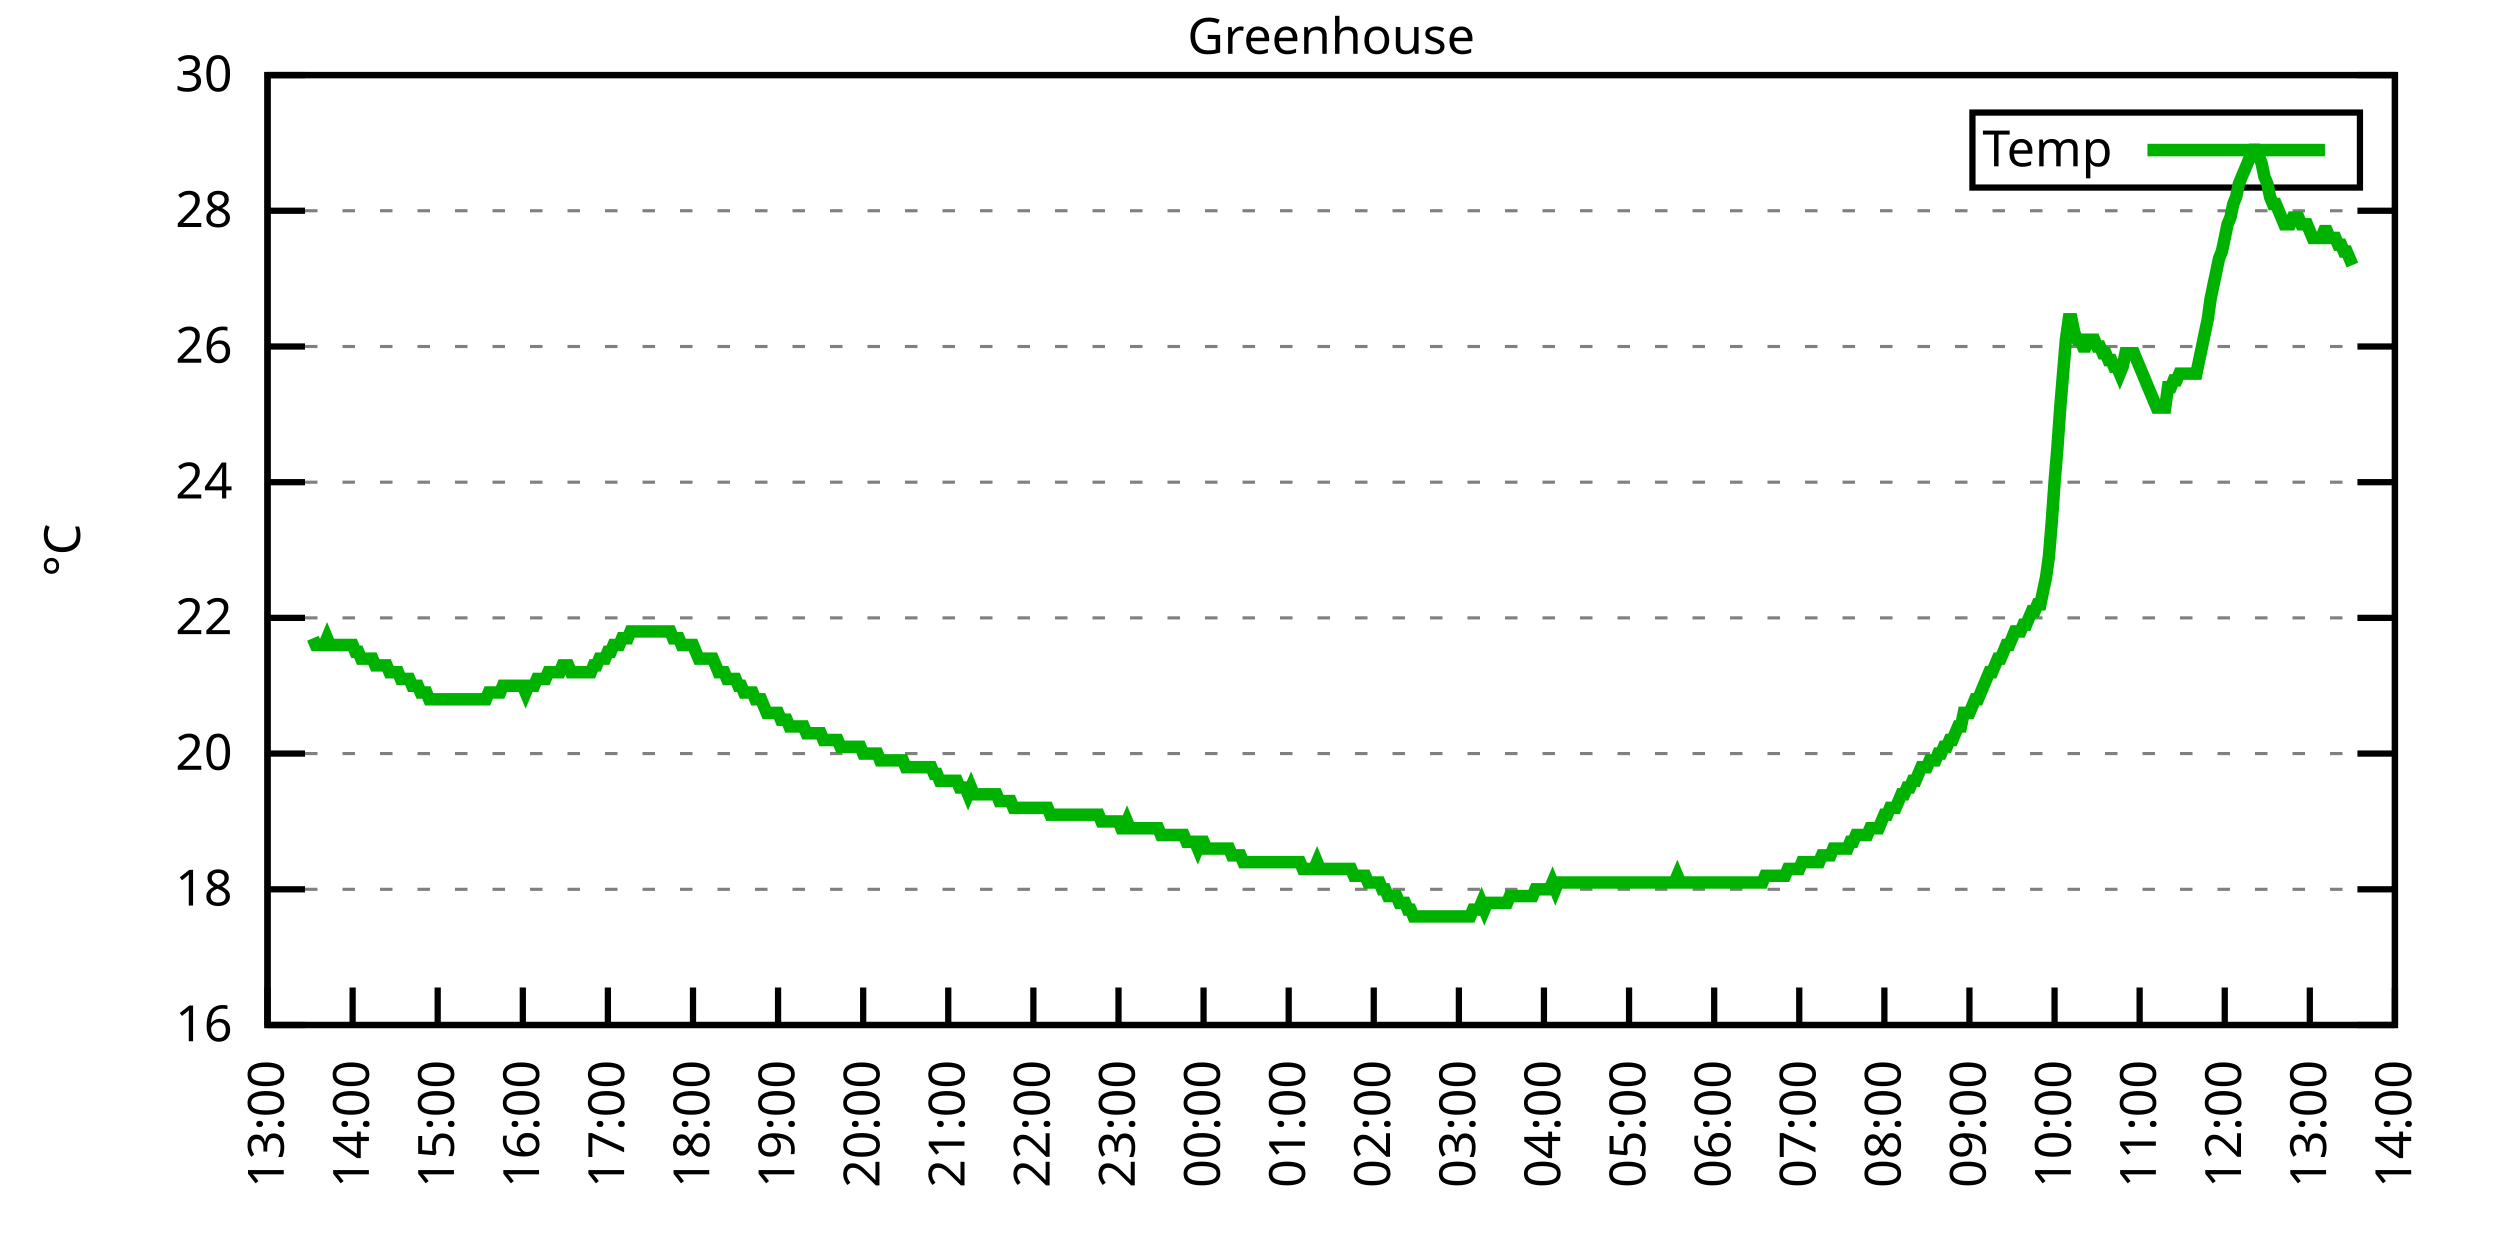
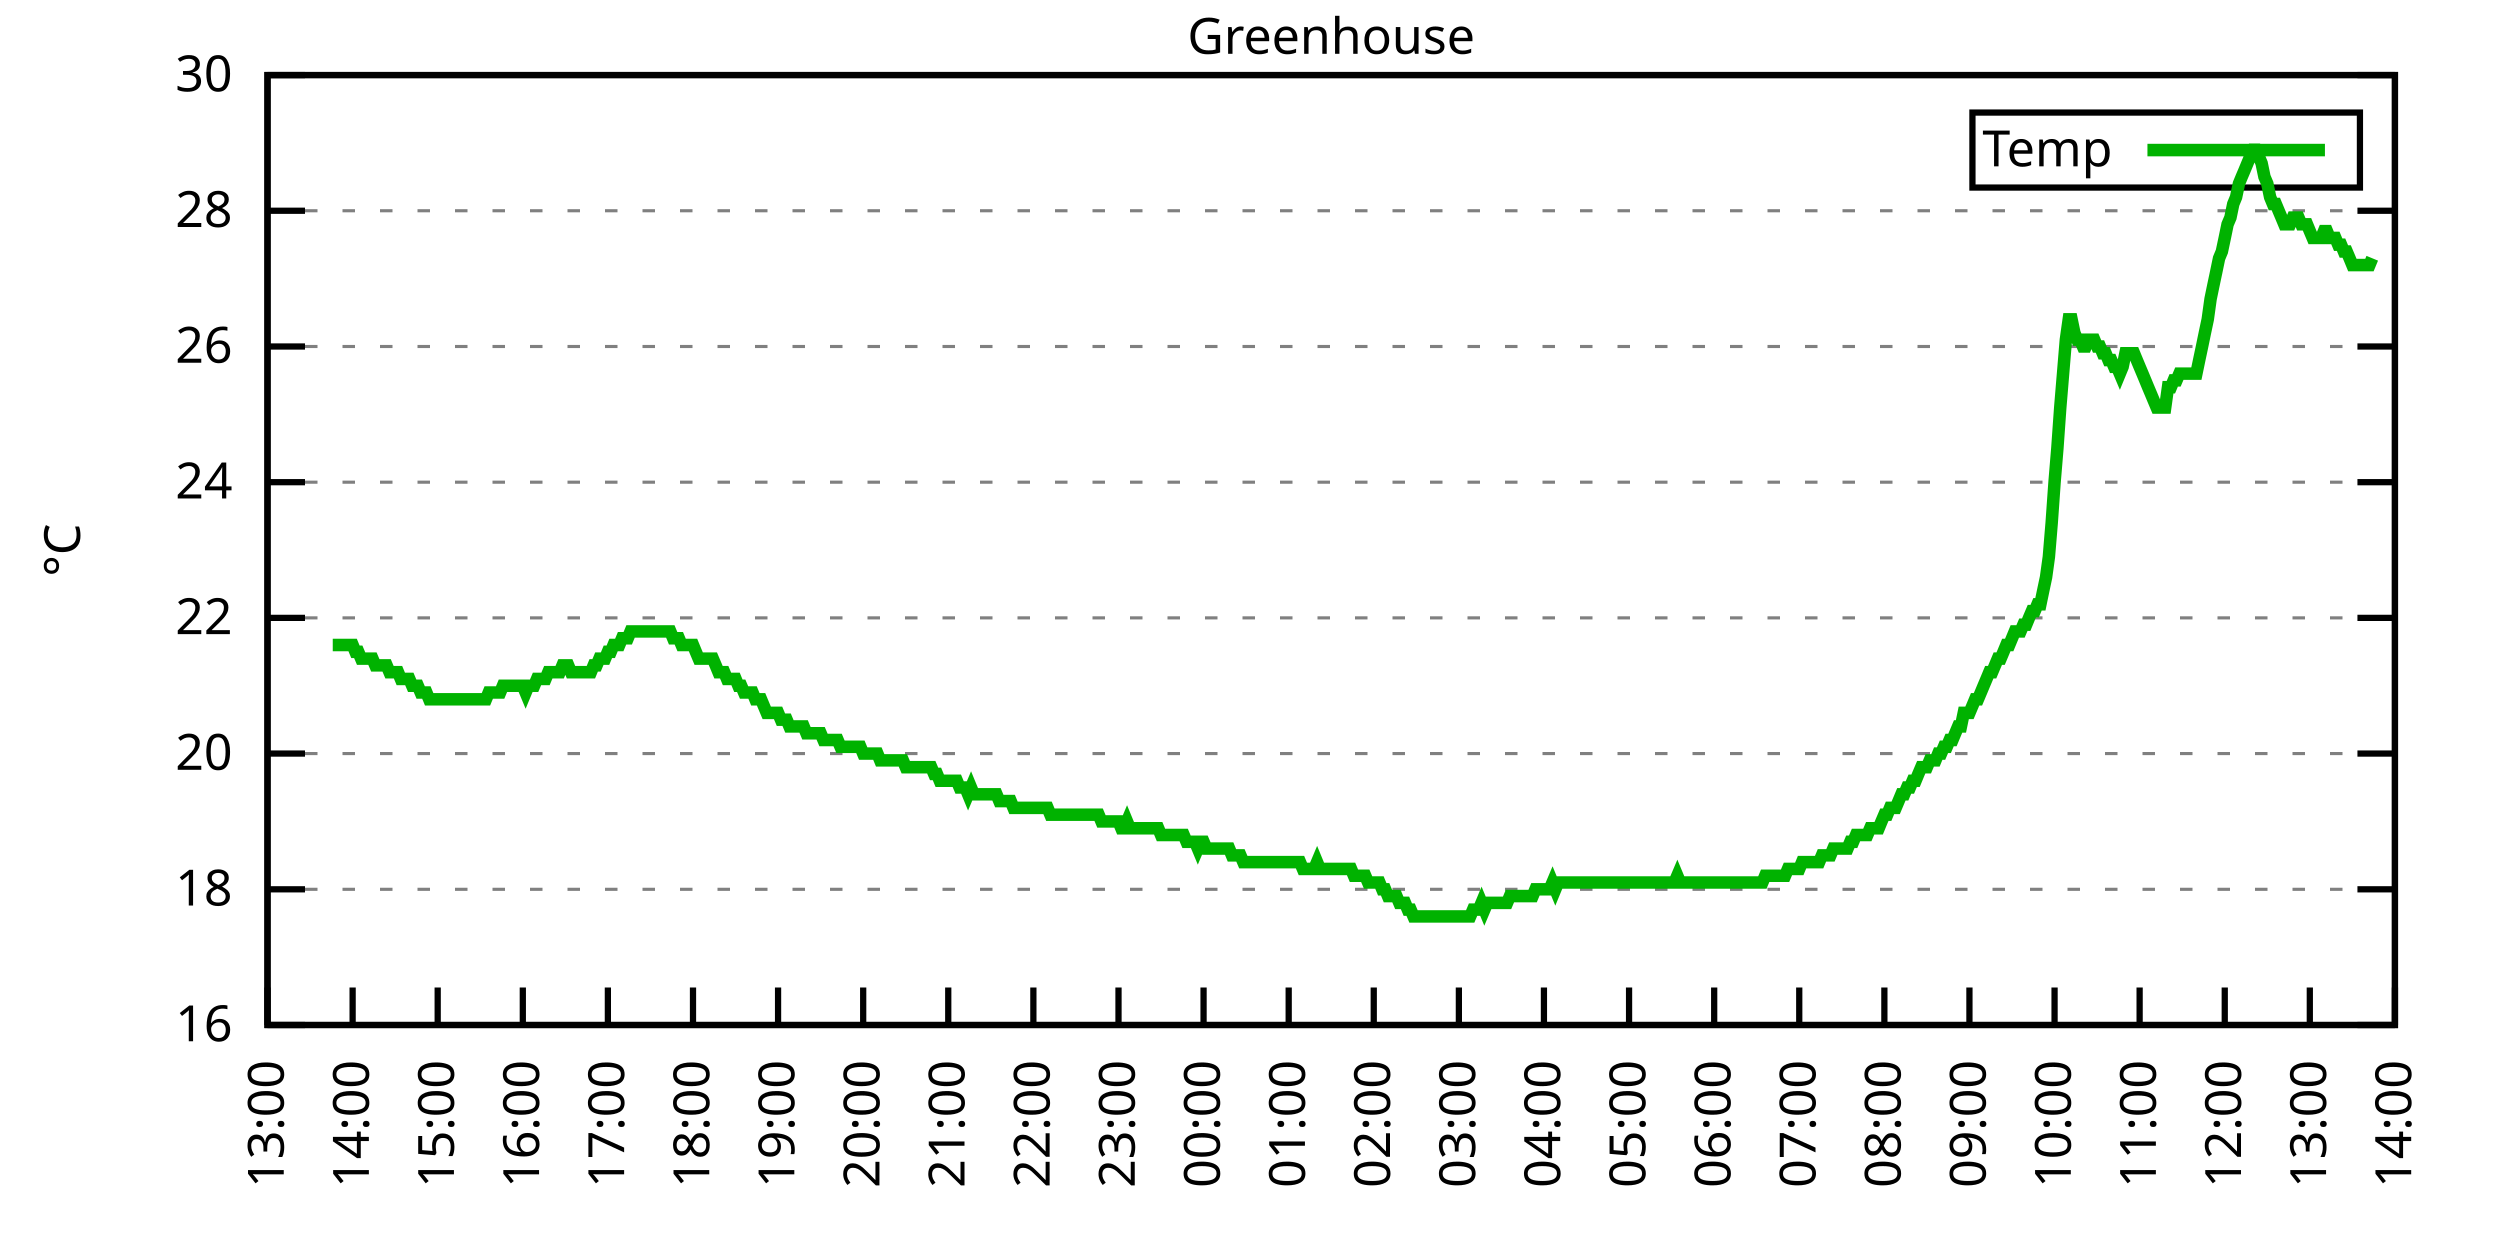
<svg xmlns="http://www.w3.org/2000/svg" xmlns:xlink="http://www.w3.org/1999/xlink" width="400" height="200" viewBox="0 0 400 200">
  <g id="gnuplot_canvas">
    <rect x="0" y="0" width="400" height="200" fill="none" />
    <defs>
      <circle id="gpDot" r="0.5" stroke-width="0.5" stroke="currentColor" />
      <path id="gpPt0" stroke-width="0.333" stroke="currentColor" d="M-1,0 h2 M0,-1 v2" />
      <path id="gpPt1" stroke-width="0.333" stroke="currentColor" d="M-1,-1 L1,1 M1,-1 L-1,1" />
      <path id="gpPt2" stroke-width="0.333" stroke="currentColor" d="M-1,0 L1,0 M0,-1 L0,1 M-1,-1 L1,1 M-1,1 L1,-1" />
      <rect id="gpPt3" stroke-width="0.333" stroke="currentColor" x="-1" y="-1" width="2" height="2" />
      <rect id="gpPt4" stroke-width="0.333" stroke="currentColor" fill="currentColor" x="-1" y="-1" width="2" height="2" />
      <circle id="gpPt5" stroke-width="0.333" stroke="currentColor" cx="0" cy="0" r="1" />
      <use xlink:href="#gpPt5" id="gpPt6" fill="currentColor" stroke="none" />
      <path id="gpPt7" stroke-width="0.333" stroke="currentColor" d="M0,-1.33 L-1.33,0.67 L1.33,0.67 z" />
      <use xlink:href="#gpPt7" id="gpPt8" fill="currentColor" stroke="none" />
      <use xlink:href="#gpPt7" id="gpPt9" stroke="currentColor" transform="rotate(180)" />
      <use xlink:href="#gpPt9" id="gpPt10" fill="currentColor" stroke="none" />
      <use xlink:href="#gpPt3" id="gpPt11" stroke="currentColor" transform="rotate(45)" />
      <use xlink:href="#gpPt11" id="gpPt12" fill="currentColor" stroke="none" />
      <path id="gpPt13" stroke-width="0.333" stroke="currentColor" d="M0,1.330 L1.265,0.411 L0.782,-1.067 L-0.782,-1.076 L-1.265,0.411 z" />
      <use xlink:href="#gpPt13" id="gpPt14" fill="currentColor" stroke="none" />
      <filter id="textbox" filterUnits="objectBoundingBox" x="0" y="0" height="1" width="1">
        <feFlood flood-color="white" flood-opacity="1" result="bgnd" />
        <feComposite in="SourceGraphic" in2="bgnd" operator="atop" />
      </filter>
      <filter id="greybox" filterUnits="objectBoundingBox" x="0" y="0" height="1" width="1">
        <feFlood flood-color="lightgrey" flood-opacity="1" result="grey" />
        <feComposite in="SourceGraphic" in2="grey" operator="atop" />
      </filter>
    </defs>
    <g fill="none" color="white" stroke="currentColor" stroke-width="1.00" stroke-linecap="butt" stroke-linejoin="miter">
</g>
    <g fill="none" color="black" stroke="currentColor" stroke-width="1.00" stroke-linecap="butt" stroke-linejoin="miter">
      <g stroke="none" shape-rendering="crispEdges">
        <polygon fill="rgb(255, 255, 255)" points="42.80,164.00 383.18,164.00 383.18,12.02 42.80,12.02 " />
      </g>
    </g>
    <g fill="none" color="black" stroke="currentColor" stroke-width="1.00" stroke-linecap="butt" stroke-linejoin="miter">
</g>
    <g fill="none" color="black" stroke="black" stroke-width="0.50" stroke-linecap="butt" stroke-linejoin="miter">
</g>
    <g fill="none" color="gray" stroke="currentColor" stroke-width="0.50" stroke-linecap="butt" stroke-linejoin="miter">
      <path stroke="gray" stroke-dasharray="2,4" class="gridline" d="M42.80,164.00 L383.19,164.00  " />
    </g>
    <g fill="none" color="gray" stroke="gray" stroke-width="1.00" stroke-linecap="butt" stroke-linejoin="miter">
</g>
    <g fill="none" color="black" stroke="currentColor" stroke-width="1.00" stroke-linecap="butt" stroke-linejoin="miter">
      <path stroke="black" d="M42.80,164.00 L48.80,164.00 M383.19,164.00 L377.19,164.00  " />
      <g transform="translate(37.20,166.60)" stroke="none" fill="black" font-family="Sans" font-size="8.00" text-anchor="end">
        <text>
          <tspan font-family="Sans"> 16</tspan>
        </text>
      </g>
    </g>
    <g fill="none" color="black" stroke="currentColor" stroke-width="1.00" stroke-linecap="butt" stroke-linejoin="miter">
</g>
    <g fill="none" color="black" stroke="black" stroke-width="0.50" stroke-linecap="butt" stroke-linejoin="miter">
</g>
    <g fill="none" color="gray" stroke="currentColor" stroke-width="0.50" stroke-linecap="butt" stroke-linejoin="miter">
      <path stroke="gray" stroke-dasharray="2,4" class="gridline" d="M42.80,142.29 L383.19,142.29  " />
    </g>
    <g fill="none" color="gray" stroke="gray" stroke-width="1.00" stroke-linecap="butt" stroke-linejoin="miter">
</g>
    <g fill="none" color="black" stroke="currentColor" stroke-width="1.00" stroke-linecap="butt" stroke-linejoin="miter">
      <path stroke="black" d="M42.80,142.29 L48.80,142.29 M383.19,142.29 L377.19,142.29  " />
      <g transform="translate(37.20,144.89)" stroke="none" fill="black" font-family="Sans" font-size="8.00" text-anchor="end">
        <text>
          <tspan font-family="Sans"> 18</tspan>
        </text>
      </g>
    </g>
    <g fill="none" color="black" stroke="currentColor" stroke-width="1.00" stroke-linecap="butt" stroke-linejoin="miter">
</g>
    <g fill="none" color="black" stroke="black" stroke-width="0.50" stroke-linecap="butt" stroke-linejoin="miter">
</g>
    <g fill="none" color="gray" stroke="currentColor" stroke-width="0.50" stroke-linecap="butt" stroke-linejoin="miter">
      <path stroke="gray" stroke-dasharray="2,4" class="gridline" d="M42.80,120.57 L383.19,120.57  " />
    </g>
    <g fill="none" color="gray" stroke="gray" stroke-width="1.00" stroke-linecap="butt" stroke-linejoin="miter">
</g>
    <g fill="none" color="black" stroke="currentColor" stroke-width="1.00" stroke-linecap="butt" stroke-linejoin="miter">
      <path stroke="black" d="M42.80,120.57 L48.80,120.57 M383.19,120.57 L377.19,120.57  " />
      <g transform="translate(37.20,123.17)" stroke="none" fill="black" font-family="Sans" font-size="8.00" text-anchor="end">
        <text>
          <tspan font-family="Sans"> 20</tspan>
        </text>
      </g>
    </g>
    <g fill="none" color="black" stroke="currentColor" stroke-width="1.00" stroke-linecap="butt" stroke-linejoin="miter">
</g>
    <g fill="none" color="black" stroke="black" stroke-width="0.50" stroke-linecap="butt" stroke-linejoin="miter">
</g>
    <g fill="none" color="gray" stroke="currentColor" stroke-width="0.50" stroke-linecap="butt" stroke-linejoin="miter">
      <path stroke="gray" stroke-dasharray="2,4" class="gridline" d="M42.80,98.86 L383.19,98.86  " />
    </g>
    <g fill="none" color="gray" stroke="gray" stroke-width="1.00" stroke-linecap="butt" stroke-linejoin="miter">
</g>
    <g fill="none" color="black" stroke="currentColor" stroke-width="1.00" stroke-linecap="butt" stroke-linejoin="miter">
      <path stroke="black" d="M42.80,98.86 L48.80,98.86 M383.19,98.86 L377.19,98.86  " />
      <g transform="translate(37.20,101.46)" stroke="none" fill="black" font-family="Sans" font-size="8.00" text-anchor="end">
        <text>
          <tspan font-family="Sans"> 22</tspan>
        </text>
      </g>
    </g>
    <g fill="none" color="black" stroke="currentColor" stroke-width="1.00" stroke-linecap="butt" stroke-linejoin="miter">
</g>
    <g fill="none" color="black" stroke="black" stroke-width="0.50" stroke-linecap="butt" stroke-linejoin="miter">
</g>
    <g fill="none" color="gray" stroke="currentColor" stroke-width="0.50" stroke-linecap="butt" stroke-linejoin="miter">
      <path stroke="gray" stroke-dasharray="2,4" class="gridline" d="M42.80,77.15 L383.19,77.15  " />
    </g>
    <g fill="none" color="gray" stroke="gray" stroke-width="1.00" stroke-linecap="butt" stroke-linejoin="miter">
</g>
    <g fill="none" color="black" stroke="currentColor" stroke-width="1.00" stroke-linecap="butt" stroke-linejoin="miter">
      <path stroke="black" d="M42.80,77.15 L48.80,77.15 M383.19,77.15 L377.19,77.15  " />
      <g transform="translate(37.20,79.75)" stroke="none" fill="black" font-family="Sans" font-size="8.00" text-anchor="end">
        <text>
          <tspan font-family="Sans"> 24</tspan>
        </text>
      </g>
    </g>
    <g fill="none" color="black" stroke="currentColor" stroke-width="1.00" stroke-linecap="butt" stroke-linejoin="miter">
</g>
    <g fill="none" color="black" stroke="black" stroke-width="0.50" stroke-linecap="butt" stroke-linejoin="miter">
</g>
    <g fill="none" color="gray" stroke="currentColor" stroke-width="0.50" stroke-linecap="butt" stroke-linejoin="miter">
      <path stroke="gray" stroke-dasharray="2,4" class="gridline" d="M42.80,55.44 L383.19,55.44  " />
    </g>
    <g fill="none" color="gray" stroke="gray" stroke-width="1.00" stroke-linecap="butt" stroke-linejoin="miter">
</g>
    <g fill="none" color="black" stroke="currentColor" stroke-width="1.00" stroke-linecap="butt" stroke-linejoin="miter">
      <path stroke="black" d="M42.80,55.44 L48.80,55.44 M383.19,55.44 L377.19,55.44  " />
      <g transform="translate(37.20,58.04)" stroke="none" fill="black" font-family="Sans" font-size="8.00" text-anchor="end">
        <text>
          <tspan font-family="Sans"> 26</tspan>
        </text>
      </g>
    </g>
    <g fill="none" color="black" stroke="currentColor" stroke-width="1.00" stroke-linecap="butt" stroke-linejoin="miter">
</g>
    <g fill="none" color="black" stroke="black" stroke-width="0.50" stroke-linecap="butt" stroke-linejoin="miter">
</g>
    <g fill="none" color="gray" stroke="currentColor" stroke-width="0.50" stroke-linecap="butt" stroke-linejoin="miter">
      <path stroke="gray" stroke-dasharray="2,4" class="gridline" d="M42.80,33.72 L383.19,33.72  " />
    </g>
    <g fill="none" color="gray" stroke="gray" stroke-width="1.00" stroke-linecap="butt" stroke-linejoin="miter">
</g>
    <g fill="none" color="black" stroke="currentColor" stroke-width="1.00" stroke-linecap="butt" stroke-linejoin="miter">
      <path stroke="black" d="M42.80,33.72 L48.80,33.72 M383.19,33.72 L377.19,33.72  " />
      <g transform="translate(37.20,36.32)" stroke="none" fill="black" font-family="Sans" font-size="8.00" text-anchor="end">
        <text>
          <tspan font-family="Sans"> 28</tspan>
        </text>
      </g>
    </g>
    <g fill="none" color="black" stroke="currentColor" stroke-width="1.00" stroke-linecap="butt" stroke-linejoin="miter">
</g>
    <g fill="none" color="black" stroke="black" stroke-width="0.50" stroke-linecap="butt" stroke-linejoin="miter">
</g>
    <g fill="none" color="gray" stroke="currentColor" stroke-width="0.50" stroke-linecap="butt" stroke-linejoin="miter">
      <path stroke="gray" stroke-dasharray="2,4" class="gridline" d="M42.80,12.01 L383.19,12.01  " />
    </g>
    <g fill="none" color="gray" stroke="gray" stroke-width="1.00" stroke-linecap="butt" stroke-linejoin="miter">
</g>
    <g fill="none" color="black" stroke="currentColor" stroke-width="1.00" stroke-linecap="butt" stroke-linejoin="miter">
      <path stroke="black" d="M42.80,12.01 L48.80,12.01 M383.19,12.01 L377.19,12.01  " />
      <g transform="translate(37.20,14.61)" stroke="none" fill="black" font-family="Sans" font-size="8.00" text-anchor="end">
        <text>
          <tspan font-family="Sans"> 30</tspan>
        </text>
      </g>
    </g>
    <g fill="none" color="black" stroke="currentColor" stroke-width="1.00" stroke-linecap="butt" stroke-linejoin="miter">
      <path stroke="black" d="M42.80,164.00 L42.80,158.00  " />
      <g transform="translate(45.40,169.60) rotate(270.00)" stroke="none" fill="black" font-family="Sans" font-size="8.00" text-anchor="end">
        <text>
          <tspan font-family="Sans">13:00</tspan>
        </text>
      </g>
    </g>
    <g fill="none" color="black" stroke="currentColor" stroke-width="1.00" stroke-linecap="butt" stroke-linejoin="miter">
      <path stroke="black" d="M56.42,164.00 L56.42,158.00  " />
      <g transform="translate(59.02,169.60) rotate(270.00)" stroke="none" fill="black" font-family="Sans" font-size="8.00" text-anchor="end">
        <text>
          <tspan font-family="Sans">14:00</tspan>
        </text>
      </g>
    </g>
    <g fill="none" color="black" stroke="currentColor" stroke-width="1.00" stroke-linecap="butt" stroke-linejoin="miter">
      <path stroke="black" d="M70.03,164.00 L70.03,158.00  " />
      <g transform="translate(72.63,169.60) rotate(270.00)" stroke="none" fill="black" font-family="Sans" font-size="8.00" text-anchor="end">
        <text>
          <tspan font-family="Sans">15:00</tspan>
        </text>
      </g>
    </g>
    <g fill="none" color="black" stroke="currentColor" stroke-width="1.00" stroke-linecap="butt" stroke-linejoin="miter">
      <path stroke="black" d="M83.65,164.00 L83.65,158.00  " />
      <g transform="translate(86.25,169.60) rotate(270.00)" stroke="none" fill="black" font-family="Sans" font-size="8.00" text-anchor="end">
        <text>
          <tspan font-family="Sans">16:00</tspan>
        </text>
      </g>
    </g>
    <g fill="none" color="black" stroke="currentColor" stroke-width="1.00" stroke-linecap="butt" stroke-linejoin="miter">
      <path stroke="black" d="M97.26,164.00 L97.26,158.00  " />
      <g transform="translate(99.86,169.60) rotate(270.00)" stroke="none" fill="black" font-family="Sans" font-size="8.00" text-anchor="end">
        <text>
          <tspan font-family="Sans">17:00</tspan>
        </text>
      </g>
    </g>
    <g fill="none" color="black" stroke="currentColor" stroke-width="1.00" stroke-linecap="butt" stroke-linejoin="miter">
      <path stroke="black" d="M110.88,164.00 L110.88,158.00  " />
      <g transform="translate(113.48,169.60) rotate(270.00)" stroke="none" fill="black" font-family="Sans" font-size="8.00" text-anchor="end">
        <text>
          <tspan font-family="Sans">18:00</tspan>
        </text>
      </g>
    </g>
    <g fill="none" color="black" stroke="currentColor" stroke-width="1.00" stroke-linecap="butt" stroke-linejoin="miter">
      <path stroke="black" d="M124.49,164.00 L124.49,158.00  " />
      <g transform="translate(127.09,169.60) rotate(270.00)" stroke="none" fill="black" font-family="Sans" font-size="8.00" text-anchor="end">
        <text>
          <tspan font-family="Sans">19:00</tspan>
        </text>
      </g>
    </g>
    <g fill="none" color="black" stroke="currentColor" stroke-width="1.00" stroke-linecap="butt" stroke-linejoin="miter">
      <path stroke="black" d="M138.11,164.00 L138.11,158.00  " />
      <g transform="translate(140.71,169.60) rotate(270.00)" stroke="none" fill="black" font-family="Sans" font-size="8.00" text-anchor="end">
        <text>
          <tspan font-family="Sans">20:00</tspan>
        </text>
      </g>
    </g>
    <g fill="none" color="black" stroke="currentColor" stroke-width="1.00" stroke-linecap="butt" stroke-linejoin="miter">
      <path stroke="black" d="M151.72,164.00 L151.72,158.00  " />
      <g transform="translate(154.32,169.60) rotate(270.00)" stroke="none" fill="black" font-family="Sans" font-size="8.00" text-anchor="end">
        <text>
          <tspan font-family="Sans">21:00</tspan>
        </text>
      </g>
    </g>
    <g fill="none" color="black" stroke="currentColor" stroke-width="1.00" stroke-linecap="butt" stroke-linejoin="miter">
      <path stroke="black" d="M165.34,164.00 L165.34,158.00  " />
      <g transform="translate(167.94,169.60) rotate(270.00)" stroke="none" fill="black" font-family="Sans" font-size="8.00" text-anchor="end">
        <text>
          <tspan font-family="Sans">22:00</tspan>
        </text>
      </g>
    </g>
    <g fill="none" color="black" stroke="currentColor" stroke-width="1.00" stroke-linecap="butt" stroke-linejoin="miter">
      <path stroke="black" d="M178.96,164.00 L178.96,158.00  " />
      <g transform="translate(181.56,169.60) rotate(270.00)" stroke="none" fill="black" font-family="Sans" font-size="8.00" text-anchor="end">
        <text>
          <tspan font-family="Sans">23:00</tspan>
        </text>
      </g>
    </g>
    <g fill="none" color="black" stroke="currentColor" stroke-width="1.00" stroke-linecap="butt" stroke-linejoin="miter">
      <path stroke="black" d="M192.57,164.00 L192.57,158.00  " />
      <g transform="translate(195.17,169.60) rotate(270.00)" stroke="none" fill="black" font-family="Sans" font-size="8.00" text-anchor="end">
        <text>
          <tspan font-family="Sans">00:00</tspan>
        </text>
      </g>
    </g>
    <g fill="none" color="black" stroke="currentColor" stroke-width="1.00" stroke-linecap="butt" stroke-linejoin="miter">
      <path stroke="black" d="M206.19,164.00 L206.19,158.00  " />
      <g transform="translate(208.79,169.60) rotate(270.00)" stroke="none" fill="black" font-family="Sans" font-size="8.00" text-anchor="end">
        <text>
          <tspan font-family="Sans">01:00</tspan>
        </text>
      </g>
    </g>
    <g fill="none" color="black" stroke="currentColor" stroke-width="1.00" stroke-linecap="butt" stroke-linejoin="miter">
      <path stroke="black" d="M219.80,164.00 L219.80,158.00  " />
      <g transform="translate(222.40,169.60) rotate(270.00)" stroke="none" fill="black" font-family="Sans" font-size="8.00" text-anchor="end">
        <text>
          <tspan font-family="Sans">02:00</tspan>
        </text>
      </g>
    </g>
    <g fill="none" color="black" stroke="currentColor" stroke-width="1.00" stroke-linecap="butt" stroke-linejoin="miter">
      <path stroke="black" d="M233.42,164.00 L233.42,158.00  " />
      <g transform="translate(236.02,169.60) rotate(270.00)" stroke="none" fill="black" font-family="Sans" font-size="8.00" text-anchor="end">
        <text>
          <tspan font-family="Sans">03:00</tspan>
        </text>
      </g>
    </g>
    <g fill="none" color="black" stroke="currentColor" stroke-width="1.00" stroke-linecap="butt" stroke-linejoin="miter">
      <path stroke="black" d="M247.03,164.00 L247.03,158.00  " />
      <g transform="translate(249.63,169.60) rotate(270.00)" stroke="none" fill="black" font-family="Sans" font-size="8.00" text-anchor="end">
        <text>
          <tspan font-family="Sans">04:00</tspan>
        </text>
      </g>
    </g>
    <g fill="none" color="black" stroke="currentColor" stroke-width="1.00" stroke-linecap="butt" stroke-linejoin="miter">
      <path stroke="black" d="M260.65,164.00 L260.65,158.00  " />
      <g transform="translate(263.25,169.60) rotate(270.00)" stroke="none" fill="black" font-family="Sans" font-size="8.00" text-anchor="end">
        <text>
          <tspan font-family="Sans">05:00</tspan>
        </text>
      </g>
    </g>
    <g fill="none" color="black" stroke="currentColor" stroke-width="1.00" stroke-linecap="butt" stroke-linejoin="miter">
      <path stroke="black" d="M274.27,164.00 L274.27,158.00  " />
      <g transform="translate(276.87,169.60) rotate(270.00)" stroke="none" fill="black" font-family="Sans" font-size="8.00" text-anchor="end">
        <text>
          <tspan font-family="Sans">06:00</tspan>
        </text>
      </g>
    </g>
    <g fill="none" color="black" stroke="currentColor" stroke-width="1.00" stroke-linecap="butt" stroke-linejoin="miter">
      <path stroke="black" d="M287.88,164.00 L287.88,158.00  " />
      <g transform="translate(290.48,169.60) rotate(270.00)" stroke="none" fill="black" font-family="Sans" font-size="8.00" text-anchor="end">
        <text>
          <tspan font-family="Sans">07:00</tspan>
        </text>
      </g>
    </g>
    <g fill="none" color="black" stroke="currentColor" stroke-width="1.00" stroke-linecap="butt" stroke-linejoin="miter">
      <path stroke="black" d="M301.50,164.00 L301.50,158.00  " />
      <g transform="translate(304.10,169.60) rotate(270.00)" stroke="none" fill="black" font-family="Sans" font-size="8.00" text-anchor="end">
        <text>
          <tspan font-family="Sans">08:00</tspan>
        </text>
      </g>
    </g>
    <g fill="none" color="black" stroke="currentColor" stroke-width="1.00" stroke-linecap="butt" stroke-linejoin="miter">
      <path stroke="black" d="M315.11,164.00 L315.11,158.00  " />
      <g transform="translate(317.71,169.60) rotate(270.00)" stroke="none" fill="black" font-family="Sans" font-size="8.00" text-anchor="end">
        <text>
          <tspan font-family="Sans">09:00</tspan>
        </text>
      </g>
    </g>
    <g fill="none" color="black" stroke="currentColor" stroke-width="1.00" stroke-linecap="butt" stroke-linejoin="miter">
      <path stroke="black" d="M328.73,164.00 L328.73,158.00  " />
      <g transform="translate(331.33,169.60) rotate(270.00)" stroke="none" fill="black" font-family="Sans" font-size="8.00" text-anchor="end">
        <text>
          <tspan font-family="Sans">10:00</tspan>
        </text>
      </g>
    </g>
    <g fill="none" color="black" stroke="currentColor" stroke-width="1.00" stroke-linecap="butt" stroke-linejoin="miter">
      <path stroke="black" d="M342.34,164.00 L342.34,158.00  " />
      <g transform="translate(344.94,169.60) rotate(270.00)" stroke="none" fill="black" font-family="Sans" font-size="8.00" text-anchor="end">
        <text>
          <tspan font-family="Sans">11:00</tspan>
        </text>
      </g>
    </g>
    <g fill="none" color="black" stroke="currentColor" stroke-width="1.00" stroke-linecap="butt" stroke-linejoin="miter">
      <path stroke="black" d="M355.96,164.00 L355.96,158.00  " />
      <g transform="translate(358.56,169.60) rotate(270.00)" stroke="none" fill="black" font-family="Sans" font-size="8.00" text-anchor="end">
        <text>
          <tspan font-family="Sans">12:00</tspan>
        </text>
      </g>
    </g>
    <g fill="none" color="black" stroke="currentColor" stroke-width="1.00" stroke-linecap="butt" stroke-linejoin="miter">
      <path stroke="black" d="M369.57,164.00 L369.57,158.00  " />
      <g transform="translate(372.17,169.60) rotate(270.00)" stroke="none" fill="black" font-family="Sans" font-size="8.00" text-anchor="end">
        <text>
          <tspan font-family="Sans">13:00</tspan>
        </text>
      </g>
    </g>
    <g fill="none" color="black" stroke="currentColor" stroke-width="1.00" stroke-linecap="butt" stroke-linejoin="miter">
      <path stroke="black" d="M383.19,164.00 L383.19,158.00  " />
      <g transform="translate(385.79,169.60) rotate(270.00)" stroke="none" fill="black" font-family="Sans" font-size="8.00" text-anchor="end">
        <text>
          <tspan font-family="Sans">14:00</tspan>
        </text>
      </g>
    </g>
    <g fill="none" color="black" stroke="currentColor" stroke-width="1.00" stroke-linecap="butt" stroke-linejoin="miter">
</g>
    <g fill="none" color="black" stroke="currentColor" stroke-width="1.00" stroke-linecap="butt" stroke-linejoin="miter">
      <path stroke="black" d="M42.80,12.01 L42.80,164.00 L383.19,164.00 L383.19,12.01 L42.80,12.01 Z  " />
    </g>
    <g fill="none" color="black" stroke="currentColor" stroke-width="1.00" stroke-linecap="butt" stroke-linejoin="miter">
</g>
    <g fill="none" color="black" stroke="currentColor" stroke-width="1.00" stroke-linecap="butt" stroke-linejoin="miter">
      <path stroke="black" d="M315.59,30.01 L315.59,18.01 L377.59,18.01 L377.59,30.01 L315.59,30.01 Z  " />
    </g>
    <g id="Greenhouse_plot_1">
      <g fill="none" color="white" stroke="black" stroke-width="2.00" stroke-linecap="butt" stroke-linejoin="miter">
</g>
      <g fill="none" color="black" stroke="currentColor" stroke-width="2.00" stroke-linecap="butt" stroke-linejoin="miter">
        <g transform="translate(337.99,26.61)" stroke="none" fill="black" font-family="Sans" font-size="8.00" text-anchor="end">
          <text>
            <tspan font-family="Sans">Temp</tspan>
          </text>
        </g>
      </g>
      <g fill="none" color="black" stroke="currentColor" stroke-width="2.00" stroke-linecap="butt" stroke-linejoin="miter">
-         <path stroke="rgb(  0, 178,   0)" d="M343.59,24.01 L371.99,24.01 M50.06,102.12 L50.52,103.20 L50.97,103.20 L51.42,103.20 L51.88,103.20 L52.33,102.12   L52.78,103.20 L53.24,103.20 L53.69,103.20 L54.15,103.20 L54.60,103.20 L55.05,103.20 L55.51,103.20 L55.96,103.20   L56.42,103.20 L56.87,104.29 L57.32,104.29 L57.78,105.38 L58.23,105.38 L58.68,105.38 L59.14,105.38 L59.59,105.38   L60.05,106.46 L60.50,106.46 L60.95,106.46 L61.41,106.46 L61.86,106.46 L62.32,107.55 L62.77,107.55 L63.22,107.55   L63.68,107.55 L64.13,108.63 L64.58,108.63 L65.04,108.63 L65.49,108.63 L65.95,109.72 L66.40,109.72 L66.85,109.72   L67.31,110.80 L67.76,110.80 L68.22,110.80 L68.67,111.89 L69.12,111.89 L69.58,111.89 L70.03,111.89 L70.49,111.89   L70.94,111.89 L71.39,111.89 L71.85,111.89 L72.30,111.89 L72.75,111.89 L73.21,111.89 L73.66,111.89 L74.12,111.89   L74.57,111.89 L75.02,111.89 L75.48,111.89 L75.93,111.89 L76.39,111.89 L76.84,111.89 L77.29,111.89 L77.75,111.89   L78.20,110.80 L78.65,110.80 L79.11,110.80 L79.56,110.80 L80.02,110.80 L80.47,109.72 L80.92,109.72 L81.38,109.72   L81.83,109.72 L82.29,109.72 L82.74,109.72 L83.19,109.72 L83.65,109.72 L84.10,110.80 L84.55,109.72 L85.01,109.72   L85.46,109.72 L85.92,108.63 L86.37,108.63 L86.82,108.63 L87.28,108.63 L87.73,107.55 L88.19,107.55 L88.64,107.55   L89.09,107.55 L89.55,107.55 L90.00,106.46 L90.45,106.46 L90.91,106.46 L91.36,107.55 L91.82,107.55 L92.27,107.55   L92.72,107.55 L93.18,107.55 L93.63,107.55 L94.09,107.55 L94.54,107.55 L94.99,106.46 L95.45,106.46 L95.90,105.38   L96.35,105.38 L96.81,105.38 L97.26,104.29 L97.72,104.29 L98.17,103.20 L98.62,103.20 L99.08,103.20 L99.53,102.12   L99.99,102.12 L100.44,102.12 L100.89,101.03 L101.35,101.03 L101.80,101.03 L102.25,101.03 L102.71,101.03 L103.16,101.03   L103.62,101.03 L104.07,101.03 L104.52,101.03 L104.98,101.03 L105.43,101.03 L105.89,101.03 L106.34,101.03 L106.79,101.03   L107.25,101.03 L107.70,102.12 L108.15,102.12 L108.61,102.12 L109.06,103.20 L109.52,103.20 L109.97,103.20 L110.42,103.20   L110.88,103.20 L111.33,104.29 L111.79,105.38 L112.24,105.38 L112.69,105.38 L113.15,105.38 L113.60,105.38 L114.05,105.38   L114.51,106.46 L114.96,107.55 L115.42,107.55 L115.87,107.55 L116.32,108.63 L116.78,108.63 L117.23,108.63 L117.69,108.63   L118.14,109.72 L118.59,109.72 L119.05,110.80 L119.50,110.80 L119.96,110.80 L120.41,110.80 L120.86,111.89 L121.32,111.89   L121.77,111.89 L122.22,112.97 L122.68,114.06 L123.13,114.06 L123.59,114.06 L124.04,114.06 L124.49,114.06 L124.95,115.15   L125.40,115.15 L125.86,115.15 L126.31,116.23 L126.76,116.23 L127.22,116.23 L127.67,116.23 L128.12,116.23 L128.58,116.23   L129.03,117.32 L129.49,117.32 L129.94,117.32 L130.39,117.32 L130.85,117.32 L131.30,117.32 L131.76,118.40 L132.21,118.40   L132.66,118.40 L133.12,118.40 L133.57,118.40 L134.02,118.40 L134.48,119.49 L134.93,119.49 L135.39,119.49 L135.84,119.49   L136.29,119.49 L136.75,119.49 L137.20,119.49 L137.66,119.49 L138.11,120.57 L138.56,120.57 L139.02,120.57 L139.47,120.57   L139.92,120.57 L140.38,120.57 L140.83,121.66 L141.29,121.66 L141.74,121.66 L142.19,121.66 L142.65,121.66 L143.10,121.66   L143.56,121.66 L144.01,121.66 L144.46,121.66 L144.92,122.75 L145.37,122.75 L145.82,122.75 L146.28,122.75 L146.73,122.75   L147.19,122.75 L147.64,122.75 L148.09,122.75 L148.55,122.75 L149.00,122.75 L149.46,123.83 L149.91,123.83 L150.36,124.92   L150.82,124.92 L151.27,124.92 L151.72,124.92 L152.18,124.92 L152.63,124.92 L153.09,124.92 L153.54,126.00 L153.99,126.00   L154.45,126.00 L154.90,127.09 L155.36,126.00 L155.81,127.09 L156.26,127.09 L156.72,127.09 L157.17,127.09 L157.62,127.09   L158.08,127.09 L158.53,127.09 L158.99,127.09 L159.44,127.09 L159.89,128.17 L160.35,128.17 L160.80,128.17 L161.26,128.17   L161.71,128.17 L162.16,129.26 L162.62,129.26 L163.07,129.26 L163.52,129.26 L163.98,129.26 L164.43,129.26 L164.89,129.26   L165.34,129.26 L165.79,129.26 L166.25,129.26 L166.70,129.26 L167.16,129.26 L167.61,129.26 L168.06,130.35 L168.52,130.35   L168.97,130.35 L169.43,130.35 L169.88,130.35 L170.33,130.35 L170.79,130.35 L171.24,130.35 L171.69,130.35 L172.15,130.35   L172.60,130.35 L173.06,130.35 L173.51,130.35 L173.96,130.35 L174.42,130.35 L174.87,130.35 L175.33,130.35 L175.78,130.35   L176.23,131.43 L176.69,131.43 L177.14,131.43 L177.59,131.43 L178.05,131.43 L178.50,131.43 L178.96,131.43 L179.41,132.52   L179.86,132.52 L180.32,131.43 L180.77,132.52 L181.23,132.52 L181.68,132.52 L182.13,132.52 L182.59,132.52 L183.04,132.52   L183.49,132.52 L183.95,132.52 L184.40,132.52 L184.86,132.52 L185.31,132.52 L185.76,133.60 L186.22,133.60 L186.67,133.60   L187.13,133.60 L187.58,133.60 L188.03,133.60 L188.49,133.60 L188.94,133.60 L189.39,133.60 L189.85,134.69 L190.30,134.69   L190.76,134.69 L191.21,134.69 L191.66,135.77 L192.12,134.69 L192.57,134.69 L193.03,135.77 L193.48,135.77 L193.93,135.77   L194.39,135.77 L194.84,135.77 L195.29,135.77 L195.75,135.77 L196.20,135.77 L196.66,135.77 L197.11,136.86 L197.56,136.86   L198.02,136.86 L198.47,136.86 L198.93,137.94 L199.38,137.94 L199.83,137.94 L200.29,137.94 L200.74,137.94 L201.19,137.94   L201.65,137.94 L202.10,137.94 L202.56,137.94 L203.01,137.94 L203.46,137.94 L203.92,137.94 L204.37,137.94 L204.83,137.94   L205.28,137.94 L205.73,137.94 L206.19,137.94 L206.64,137.94 L207.09,137.94 L207.55,137.94 L208.00,137.94 L208.46,139.03   L208.91,139.03 L209.36,139.03 L209.82,139.03 L210.27,139.03 L210.73,137.94 L211.18,139.03 L211.63,139.03 L212.09,139.03   L212.54,139.03 L213.00,139.03 L213.45,139.03 L213.90,139.03 L214.36,139.03 L214.81,139.03 L215.26,139.03 L215.72,139.03   L216.17,139.03 L216.63,140.12 L217.08,140.12 L217.53,140.12 L217.99,140.12 L218.44,140.12 L218.90,141.20 L219.35,141.20   L219.80,141.20 L220.26,141.20 L220.71,141.20 L221.16,142.29 L221.62,142.29 L222.07,143.37 L222.53,143.37 L222.98,143.37   L223.43,143.37 L223.89,144.46 L224.34,144.46 L224.80,144.46 L225.25,145.54 L225.70,145.54 L226.16,146.63 L226.61,146.63   L227.06,146.63 L227.52,146.63 L227.97,146.63 L228.43,146.63 L228.88,146.63 L229.33,146.63 L229.79,146.63 L230.24,146.63   L230.70,146.63 L231.15,146.63 L231.60,146.63 L232.06,146.63 L232.51,146.63 L232.96,146.63 L233.42,146.63 L233.87,146.63   L234.33,146.63 L234.78,146.63 L235.23,146.63 L235.69,145.54 L236.14,145.54 L236.60,145.54 L237.05,144.46 L237.50,145.54   L237.96,144.46 L238.41,144.46 L238.86,144.46 L239.32,144.46 L239.77,144.46 L240.23,144.46 L240.68,144.46 L241.13,144.46   L241.59,143.37 L242.04,143.37 L242.50,143.37 L242.95,143.37 L243.40,143.37 L243.86,143.37 L244.31,143.37 L244.76,143.37   L245.22,143.37 L245.67,142.29 L246.13,142.29 L246.58,142.29 L247.03,142.29 L247.49,142.29 L247.94,142.29 L248.40,141.20   L248.85,142.29 L249.30,141.20 L249.76,141.20 L250.21,141.20 L250.66,141.20 L251.12,141.20 L251.57,141.20 L252.03,141.20   L252.48,141.20 L252.93,141.20 L253.39,141.20 L253.84,141.20 L254.30,141.20 L254.75,141.20 L255.20,141.20 L255.66,141.20   L256.11,141.20 L256.56,141.20 L257.02,141.20 L257.47,141.20 L257.93,141.20 L258.38,141.20 L258.83,141.20 L259.29,141.20   L259.74,141.20 L260.20,141.20 L260.65,141.20 L261.10,141.20 L261.56,141.20 L262.01,141.20 L262.47,141.20 L262.92,141.20   L263.37,141.20 L263.83,141.20 L264.28,141.20 L264.73,141.20 L265.19,141.20 L265.64,141.20 L266.10,141.20 L266.55,141.20   L267.00,141.20 L267.46,141.20 L267.91,141.20 L268.37,140.12 L268.82,141.20 L269.27,141.20 L269.73,141.20 L270.18,141.20   L270.63,141.20 L271.09,141.20 L271.54,141.20 L272.00,141.20 L272.45,141.20 L272.90,141.20 L273.36,141.20 L273.81,141.20   L274.27,141.20 L274.72,141.20 L275.17,141.20 L275.63,141.20 L276.08,141.20 L276.53,141.20 L276.99,141.20 L277.44,141.20   L277.90,141.20 L278.35,141.20 L278.80,141.20 L279.26,141.20 L279.71,141.20 L280.17,141.20 L280.62,141.20 L281.07,141.20   L281.53,141.20 L281.98,141.20 L282.43,140.12 L282.89,140.12 L283.34,140.12 L283.80,140.12 L284.25,140.12 L284.70,140.12   L285.16,140.12 L285.61,140.12 L286.07,139.03 L286.52,139.03 L286.97,139.03 L287.43,139.03 L287.88,139.03 L288.33,137.94   L288.79,137.94 L289.24,137.94 L289.70,137.94 L290.15,137.94 L290.60,137.94 L291.06,137.94 L291.51,136.86 L291.97,136.86   L292.42,136.86 L292.87,136.86 L293.33,135.77 L293.78,135.77 L294.23,135.77 L294.69,135.77 L295.14,135.77 L295.60,135.77   L296.05,134.69 L296.50,134.69 L296.96,133.60 L297.41,133.60 L297.87,133.60 L298.32,133.60 L298.77,133.60 L299.23,132.52   L299.68,132.52 L300.13,132.52 L300.59,132.52 L301.04,131.43 L301.50,130.35 L301.95,130.35 L302.40,129.26 L302.86,129.26   L303.31,129.26 L303.77,128.17 L304.22,127.09 L304.67,127.09 L305.13,126.00 L305.58,126.00 L306.03,124.92 L306.49,124.92   L306.94,123.83 L307.40,122.75 L307.85,122.75 L308.30,122.75 L308.76,121.66 L309.21,121.66 L309.67,121.66 L310.12,120.57   L310.57,120.57 L311.03,119.49 L311.48,119.49 L311.94,118.40 L312.39,118.40 L312.84,117.32 L313.30,116.23 L313.75,116.23   L314.20,114.06 L314.66,114.06 L315.11,114.06 L315.57,112.97 L316.02,111.89 L316.47,111.89 L316.93,110.80 L317.38,109.72   L317.84,108.63 L318.29,107.55 L318.74,107.55 L319.20,106.46 L319.65,105.38 L320.10,105.38 L320.56,104.29 L321.01,103.20   L321.47,103.20 L321.92,102.12 L322.37,101.03 L322.83,101.03 L323.28,101.03 L323.74,99.95 L324.19,99.95 L324.64,98.86   L325.10,97.78 L325.55,97.78 L326.00,96.69 L326.46,96.69 L326.91,94.52 L327.37,92.35 L327.82,89.09 L328.27,83.66   L328.73,77.15 L329.18,71.72 L329.64,65.21 L330.09,59.78 L330.54,54.35 L331.00,51.09 L331.45,51.09 L331.90,53.26   L332.36,54.35 L332.81,54.35 L333.27,55.44 L333.72,55.44 L334.17,54.35 L334.63,54.35 L335.08,54.35 L335.54,55.44   L335.99,55.44 L336.44,56.52 L336.90,56.52 L337.35,57.61 L337.80,57.61 L338.26,58.69 L338.71,58.69 L339.17,59.78   L339.62,58.69 L340.07,56.52 L340.53,56.52 L340.98,56.52 L341.44,56.52 L341.89,57.61 L342.34,58.69 L342.80,59.78   L343.25,60.86 L343.70,61.95 L344.16,63.04 L344.61,64.12 L345.07,65.21 L345.52,65.21 L345.97,65.21 L346.43,65.21   L346.88,61.95 L347.34,61.95 L347.79,60.86 L348.24,60.86 L348.70,59.78 L349.15,59.78 L349.60,59.78 L350.06,59.78   L350.51,59.78 L350.97,59.78 L351.42,59.78 L351.87,57.61 L352.33,55.44 L352.78,53.26 L353.24,51.09 L353.69,47.84   L354.14,45.66 L354.60,43.49 L355.05,41.32 L355.50,40.24 L355.96,38.07 L356.41,35.89 L356.87,34.81 L357.32,32.64   L357.77,31.55 L358.23,29.38 L358.68,28.29 L359.14,27.21 L359.59,26.12 L360.04,25.04 L360.50,23.95 L360.95,23.95   L361.41,25.04 L361.86,26.12 L362.31,28.29 L362.77,29.38 L363.22,31.55 L363.67,32.64 L364.13,32.64 L364.58,33.72   L365.04,34.81 L365.49,35.89 L365.94,35.89 L366.40,35.89 L366.85,34.81 L367.31,34.81 L367.76,34.81 L368.21,35.89   L368.67,35.89 L369.12,35.89 L369.57,36.98 L370.03,38.07 L370.48,38.07 L370.94,38.07 L371.39,38.07 L371.84,36.98   L372.30,36.98 L372.75,38.07 L373.21,38.07 L373.66,38.07 L374.11,39.15 L374.57,39.15 L375.02,40.24 L375.47,40.24   L375.93,41.32 L376.38,42.41  " />
+         <path stroke="rgb(  0, 178,   0)" d="M343.59,24.01 L371.99,24.01 M53.24,103.20 L53.69,103.20 L54.15,103.20 L54.60,103.20 L55.05,103.20 L55.51,103.20   L55.96,103.20 L56.42,103.20 L56.87,104.29 L57.32,104.29 L57.78,105.38 L58.23,105.38 L58.68,105.38 L59.14,105.38   L59.59,105.38 L60.05,106.46 L60.50,106.46 L60.95,106.46 L61.41,106.46 L61.86,106.46 L62.32,107.55 L62.77,107.55   L63.22,107.55 L63.68,107.55 L64.13,108.63 L64.58,108.63 L65.04,108.63 L65.49,108.63 L65.95,109.72 L66.40,109.72   L66.85,109.72 L67.31,110.80 L67.76,110.80 L68.22,110.80 L68.67,111.89 L69.12,111.89 L69.58,111.89 L70.03,111.89   L70.49,111.89 L70.94,111.89 L71.39,111.89 L71.85,111.89 L72.30,111.89 L72.75,111.89 L73.21,111.89 L73.66,111.89   L74.12,111.89 L74.57,111.89 L75.02,111.89 L75.48,111.89 L75.93,111.89 L76.39,111.89 L76.84,111.89 L77.29,111.89   L77.75,111.89 L78.20,110.80 L78.65,110.80 L79.11,110.80 L79.56,110.80 L80.02,110.80 L80.47,109.72 L80.92,109.72   L81.38,109.72 L81.83,109.72 L82.29,109.72 L82.74,109.72 L83.19,109.72 L83.65,109.72 L84.10,110.80 L84.55,109.72   L85.01,109.72 L85.46,109.72 L85.92,108.63 L86.37,108.63 L86.82,108.63 L87.28,108.63 L87.73,107.55 L88.19,107.55   L88.64,107.55 L89.09,107.55 L89.55,107.55 L90.00,106.46 L90.45,106.46 L90.91,106.46 L91.36,107.55 L91.82,107.55   L92.27,107.55 L92.72,107.55 L93.18,107.55 L93.63,107.55 L94.09,107.55 L94.54,107.55 L94.99,106.46 L95.45,106.46   L95.90,105.38 L96.35,105.38 L96.81,105.38 L97.26,104.29 L97.72,104.29 L98.17,103.20 L98.62,103.20 L99.08,103.20   L99.53,102.12 L99.99,102.12 L100.44,102.12 L100.89,101.03 L101.35,101.03 L101.80,101.03 L102.25,101.03 L102.71,101.03   L103.16,101.03 L103.62,101.03 L104.07,101.03 L104.52,101.03 L104.98,101.03 L105.43,101.03 L105.89,101.03 L106.34,101.03   L106.79,101.03 L107.25,101.03 L107.70,102.12 L108.15,102.12 L108.61,102.12 L109.06,103.20 L109.52,103.20 L109.97,103.20   L110.42,103.20 L110.88,103.20 L111.33,104.29 L111.79,105.38 L112.24,105.38 L112.69,105.38 L113.15,105.38 L113.60,105.38   L114.05,105.38 L114.51,106.46 L114.96,107.55 L115.42,107.55 L115.87,107.55 L116.32,108.63 L116.78,108.63 L117.23,108.63   L117.69,108.63 L118.14,109.72 L118.59,109.72 L119.05,110.80 L119.50,110.80 L119.96,110.80 L120.41,110.80 L120.86,111.89   L121.32,111.89 L121.77,111.89 L122.22,112.97 L122.68,114.06 L123.13,114.06 L123.59,114.06 L124.04,114.06 L124.49,114.06   L124.95,115.15 L125.40,115.15 L125.86,115.15 L126.31,116.23 L126.76,116.23 L127.22,116.23 L127.67,116.23 L128.12,116.23   L128.58,116.23 L129.03,117.32 L129.49,117.32 L129.94,117.32 L130.39,117.32 L130.85,117.32 L131.30,117.32 L131.76,118.40   L132.21,118.40 L132.66,118.40 L133.12,118.40 L133.57,118.40 L134.02,118.40 L134.48,119.49 L134.93,119.49 L135.39,119.49   L135.84,119.49 L136.29,119.49 L136.75,119.49 L137.20,119.49 L137.66,119.49 L138.11,120.57 L138.56,120.57 L139.02,120.57   L139.47,120.57 L139.92,120.57 L140.38,120.57 L140.83,121.66 L141.29,121.66 L141.74,121.66 L142.19,121.66 L142.65,121.66   L143.10,121.66 L143.56,121.66 L144.01,121.66 L144.46,121.66 L144.92,122.75 L145.37,122.75 L145.82,122.75 L146.28,122.75   L146.73,122.75 L147.19,122.75 L147.64,122.75 L148.09,122.75 L148.55,122.75 L149.00,122.75 L149.46,123.83 L149.91,123.83   L150.36,124.92 L150.82,124.92 L151.27,124.92 L151.72,124.92 L152.18,124.92 L152.63,124.92 L153.09,124.92 L153.54,126.00   L153.99,126.00 L154.45,126.00 L154.90,127.09 L155.36,126.00 L155.81,127.09 L156.26,127.09 L156.72,127.09 L157.17,127.09   L157.62,127.09 L158.08,127.09 L158.53,127.09 L158.99,127.09 L159.44,127.09 L159.89,128.17 L160.35,128.17 L160.80,128.17   L161.26,128.17 L161.71,128.17 L162.16,129.26 L162.62,129.26 L163.07,129.26 L163.52,129.26 L163.98,129.26 L164.43,129.26   L164.89,129.26 L165.34,129.26 L165.79,129.26 L166.25,129.26 L166.70,129.26 L167.16,129.26 L167.61,129.26 L168.06,130.35   L168.52,130.35 L168.97,130.35 L169.43,130.35 L169.88,130.35 L170.33,130.35 L170.79,130.35 L171.24,130.35 L171.69,130.35   L172.15,130.35 L172.60,130.35 L173.06,130.35 L173.51,130.35 L173.96,130.35 L174.42,130.35 L174.87,130.35 L175.33,130.35   L175.78,130.35 L176.23,131.43 L176.69,131.43 L177.14,131.43 L177.59,131.43 L178.05,131.43 L178.50,131.43 L178.96,131.43   L179.41,132.52 L179.86,132.52 L180.32,131.43 L180.77,132.52 L181.23,132.52 L181.68,132.52 L182.13,132.52 L182.59,132.52   L183.04,132.52 L183.49,132.52 L183.95,132.52 L184.40,132.52 L184.86,132.52 L185.31,132.52 L185.76,133.60 L186.22,133.60   L186.67,133.60 L187.13,133.60 L187.58,133.60 L188.03,133.60 L188.49,133.60 L188.94,133.60 L189.39,133.60 L189.85,134.69   L190.30,134.69 L190.76,134.69 L191.21,134.69 L191.66,135.77 L192.12,134.69 L192.57,134.69 L193.03,135.77 L193.48,135.77   L193.93,135.77 L194.39,135.77 L194.84,135.77 L195.29,135.77 L195.75,135.77 L196.20,135.77 L196.66,135.77 L197.11,136.86   L197.56,136.86 L198.02,136.86 L198.47,136.86 L198.93,137.94 L199.38,137.94 L199.83,137.94 L200.29,137.94 L200.74,137.94   L201.19,137.94 L201.65,137.94 L202.10,137.94 L202.56,137.94 L203.01,137.94 L203.46,137.94 L203.92,137.94 L204.37,137.94   L204.83,137.94 L205.28,137.94 L205.73,137.94 L206.19,137.94 L206.64,137.94 L207.09,137.94 L207.55,137.94 L208.00,137.94   L208.46,139.03 L208.91,139.03 L209.36,139.03 L209.82,139.03 L210.27,139.03 L210.73,137.94 L211.18,139.03 L211.63,139.03   L212.09,139.03 L212.54,139.03 L213.00,139.03 L213.45,139.03 L213.90,139.03 L214.36,139.03 L214.81,139.03 L215.26,139.03   L215.72,139.03 L216.17,139.03 L216.63,140.12 L217.08,140.12 L217.53,140.12 L217.99,140.12 L218.44,140.12 L218.90,141.20   L219.35,141.20 L219.80,141.20 L220.26,141.20 L220.71,141.20 L221.16,142.29 L221.62,142.29 L222.07,143.37 L222.53,143.37   L222.98,143.37 L223.43,143.37 L223.89,144.46 L224.34,144.46 L224.80,144.46 L225.25,145.54 L225.70,145.54 L226.16,146.63   L226.61,146.63 L227.06,146.63 L227.52,146.63 L227.97,146.63 L228.43,146.63 L228.88,146.63 L229.33,146.63 L229.79,146.63   L230.24,146.63 L230.70,146.63 L231.15,146.63 L231.60,146.63 L232.06,146.63 L232.51,146.63 L232.96,146.63 L233.42,146.63   L233.87,146.63 L234.33,146.63 L234.78,146.63 L235.23,146.63 L235.69,145.54 L236.14,145.54 L236.60,145.54 L237.05,144.46   L237.50,145.54 L237.96,144.46 L238.41,144.46 L238.86,144.46 L239.32,144.46 L239.77,144.46 L240.23,144.46 L240.68,144.46   L241.13,144.46 L241.59,143.37 L242.04,143.37 L242.50,143.37 L242.95,143.37 L243.40,143.37 L243.86,143.37 L244.31,143.37   L244.76,143.37 L245.22,143.37 L245.67,142.29 L246.13,142.29 L246.58,142.29 L247.03,142.29 L247.49,142.29 L247.94,142.29   L248.40,141.20 L248.85,142.29 L249.30,141.20 L249.76,141.20 L250.21,141.20 L250.66,141.20 L251.12,141.20 L251.57,141.20   L252.03,141.20 L252.48,141.20 L252.93,141.20 L253.39,141.20 L253.84,141.20 L254.30,141.20 L254.75,141.20 L255.20,141.20   L255.66,141.20 L256.11,141.20 L256.56,141.20 L257.02,141.20 L257.47,141.20 L257.93,141.20 L258.38,141.20 L258.83,141.20   L259.29,141.20 L259.74,141.20 L260.20,141.20 L260.65,141.20 L261.10,141.20 L261.56,141.20 L262.01,141.20 L262.47,141.20   L262.92,141.20 L263.37,141.20 L263.83,141.20 L264.28,141.20 L264.73,141.20 L265.19,141.20 L265.64,141.20 L266.10,141.20   L266.55,141.20 L267.00,141.20 L267.46,141.20 L267.91,141.20 L268.37,140.12 L268.82,141.20 L269.27,141.20 L269.73,141.20   L270.18,141.20 L270.63,141.20 L271.09,141.20 L271.54,141.20 L272.00,141.20 L272.45,141.20 L272.90,141.20 L273.36,141.20   L273.81,141.20 L274.27,141.20 L274.72,141.20 L275.17,141.20 L275.63,141.20 L276.08,141.20 L276.53,141.20 L276.99,141.20   L277.44,141.20 L277.90,141.20 L278.35,141.20 L278.80,141.20 L279.26,141.20 L279.71,141.20 L280.17,141.20 L280.62,141.20   L281.07,141.20 L281.53,141.20 L281.98,141.20 L282.43,140.12 L282.89,140.12 L283.34,140.12 L283.80,140.12 L284.25,140.12   L284.70,140.12 L285.16,140.12 L285.61,140.12 L286.07,139.03 L286.52,139.03 L286.97,139.03 L287.43,139.03 L287.88,139.03   L288.33,137.94 L288.79,137.94 L289.24,137.94 L289.70,137.94 L290.15,137.94 L290.60,137.94 L291.06,137.94 L291.51,136.86   L291.97,136.86 L292.42,136.86 L292.87,136.86 L293.33,135.77 L293.78,135.77 L294.23,135.77 L294.69,135.77 L295.14,135.77   L295.60,135.77 L296.05,134.69 L296.50,134.69 L296.96,133.60 L297.41,133.60 L297.87,133.60 L298.32,133.60 L298.77,133.60   L299.23,132.52 L299.68,132.52 L300.13,132.52 L300.59,132.52 L301.04,131.43 L301.50,130.35 L301.95,130.35 L302.40,129.26   L302.86,129.26 L303.31,129.26 L303.77,128.17 L304.22,127.09 L304.67,127.09 L305.13,126.00 L305.58,126.00 L306.03,124.92   L306.49,124.92 L306.94,123.83 L307.40,122.75 L307.85,122.75 L308.30,122.75 L308.76,121.66 L309.21,121.66 L309.67,121.66   L310.12,120.57 L310.57,120.57 L311.03,119.49 L311.48,119.49 L311.94,118.40 L312.39,118.40 L312.84,117.32 L313.30,116.23   L313.75,116.23 L314.20,114.06 L314.66,114.06 L315.11,114.06 L315.57,112.97 L316.02,111.89 L316.47,111.89 L316.93,110.80   L317.38,109.72 L317.84,108.63 L318.29,107.55 L318.74,107.55 L319.20,106.46 L319.65,105.38 L320.10,105.38 L320.56,104.29   L321.01,103.20 L321.47,103.20 L321.92,102.12 L322.37,101.03 L322.83,101.03 L323.28,101.03 L323.74,99.95 L324.19,99.95   L324.64,98.86 L325.10,97.78 L325.55,97.78 L326.00,96.69 L326.46,96.69 L326.91,94.52 L327.37,92.35 L327.82,89.09   L328.27,83.66 L328.73,77.15 L329.18,71.72 L329.64,65.21 L330.09,59.78 L330.54,54.35 L331.00,51.09 L331.45,51.09   L331.90,53.26 L332.36,54.35 L332.81,54.35 L333.27,55.44 L333.72,55.44 L334.17,54.35 L334.63,54.35 L335.08,54.35   L335.54,55.44 L335.99,55.44 L336.44,56.52 L336.90,56.52 L337.35,57.61 L337.80,57.61 L338.26,58.69 L338.71,58.69   L339.17,59.78 L339.62,58.69 L340.07,56.52 L340.53,56.52 L340.98,56.52 L341.44,56.52 L341.89,57.61 L342.34,58.69   L342.80,59.78 L343.25,60.86 L343.70,61.95 L344.16,63.04 L344.61,64.12 L345.07,65.21 L345.52,65.21 L345.97,65.21   L346.43,65.21 L346.88,61.95 L347.34,61.95 L347.79,60.86 L348.24,60.86 L348.70,59.78 L349.15,59.78 L349.60,59.78   L350.06,59.78 L350.51,59.78 L350.97,59.78 L351.42,59.78 L351.87,57.61 L352.33,55.44 L352.78,53.26 L353.24,51.09   L353.69,47.84 L354.14,45.66 L354.60,43.49 L355.05,41.32 L355.50,40.24 L355.96,38.07 L356.41,35.89 L356.87,34.81   L357.32,32.64 L357.77,31.55 L358.23,29.38 L358.68,28.29 L359.14,27.21 L359.59,26.12 L360.04,25.04 L360.50,23.95   L360.95,23.95 L361.41,25.04 L361.86,26.12 L362.31,28.29 L362.77,29.38 L363.22,31.55 L363.67,32.64 L364.13,32.64   L364.58,33.72 L365.04,34.81 L365.49,35.89 L365.94,35.89 L366.40,35.89 L366.85,34.81 L367.31,34.81 L367.76,34.81   L368.21,35.89 L368.67,35.89 L369.12,35.89 L369.57,36.98 L370.03,38.07 L370.48,38.07 L370.94,38.07 L371.39,38.07   L371.84,36.98 L372.30,36.98 L372.75,38.07 L373.21,38.07 L373.66,38.07 L374.11,39.15 L374.57,39.15 L375.02,40.24   L375.47,40.24 L375.93,41.32 L376.38,42.41 L376.84,42.41 L377.29,42.41 L378.20,42.41 L378.65,42.41 L379.11,42.41   L379.56,41.32  " />
      </g>
    </g>
    <g fill="none" color="black" stroke="currentColor" stroke-width="2.00" stroke-linecap="butt" stroke-linejoin="miter">
</g>
    <g fill="none" color="black" stroke="black" stroke-width="1.00" stroke-linecap="butt" stroke-linejoin="miter">
</g>
    <g fill="none" color="black" stroke="currentColor" stroke-width="1.00" stroke-linecap="butt" stroke-linejoin="miter">
      <path stroke="black" d="M42.80,12.01 L42.80,164.00 L383.19,164.00 L383.19,12.01 L42.80,12.01 Z  " />
      <g transform="translate(12.80,88.01) rotate(270.00)" stroke="none" fill="black" font-family="Sans" font-size="8.00" text-anchor="middle">
        <text>
          <tspan font-family="Sans">°C</tspan>
        </text>
      </g>
    </g>
    <g fill="none" color="black" stroke="currentColor" stroke-width="1.00" stroke-linecap="butt" stroke-linejoin="miter">
</g>
    <g fill="none" color="black" stroke="currentColor" stroke-width="1.00" stroke-linecap="butt" stroke-linejoin="miter">
      <g transform="translate(212.99,8.61)" stroke="none" fill="black" font-family="Sans" font-size="8.00" text-anchor="middle">
        <text>
          <tspan font-family="Sans">Greenhouse</tspan>
        </text>
      </g>
    </g>
    <g fill="none" color="black" stroke="currentColor" stroke-width="1.00" stroke-linecap="butt" stroke-linejoin="miter">
</g>
  </g>
</svg>
